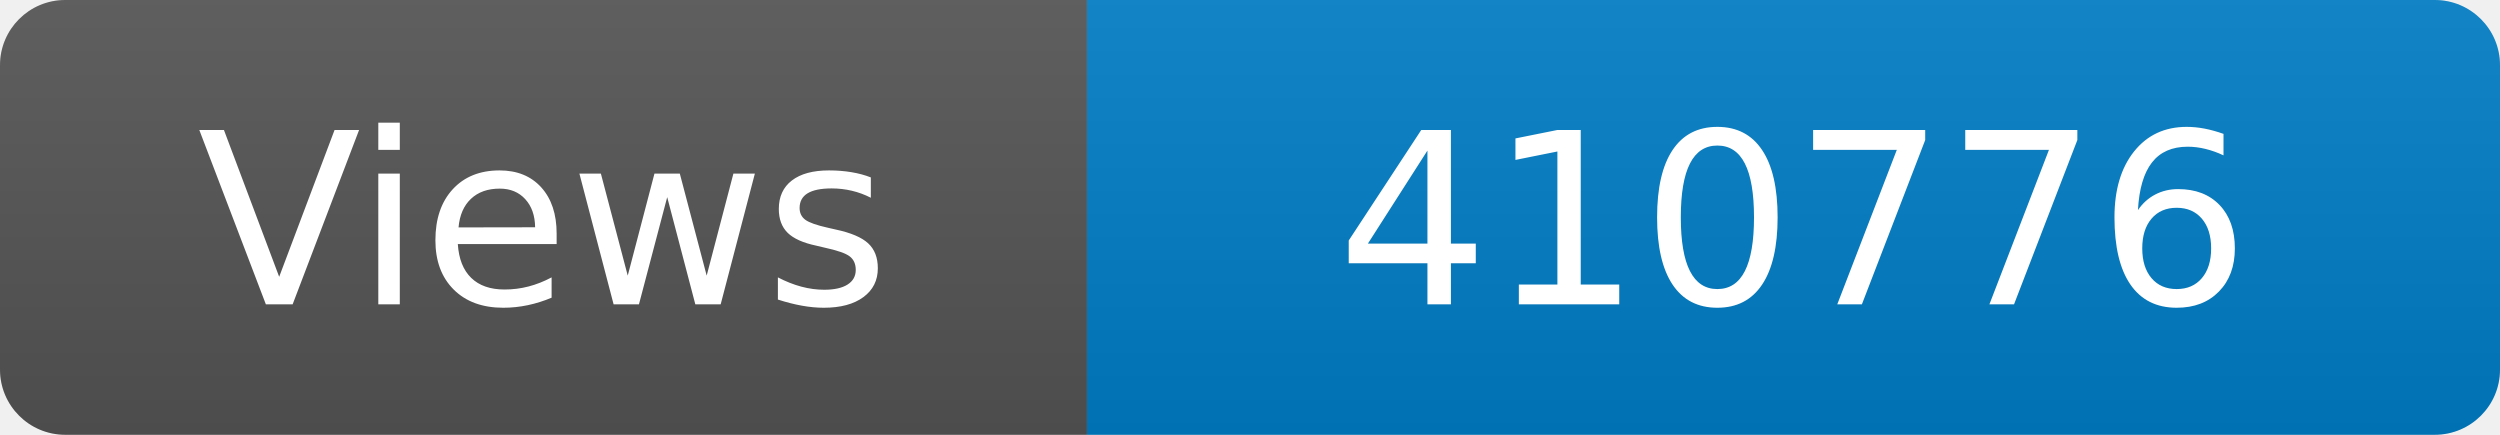
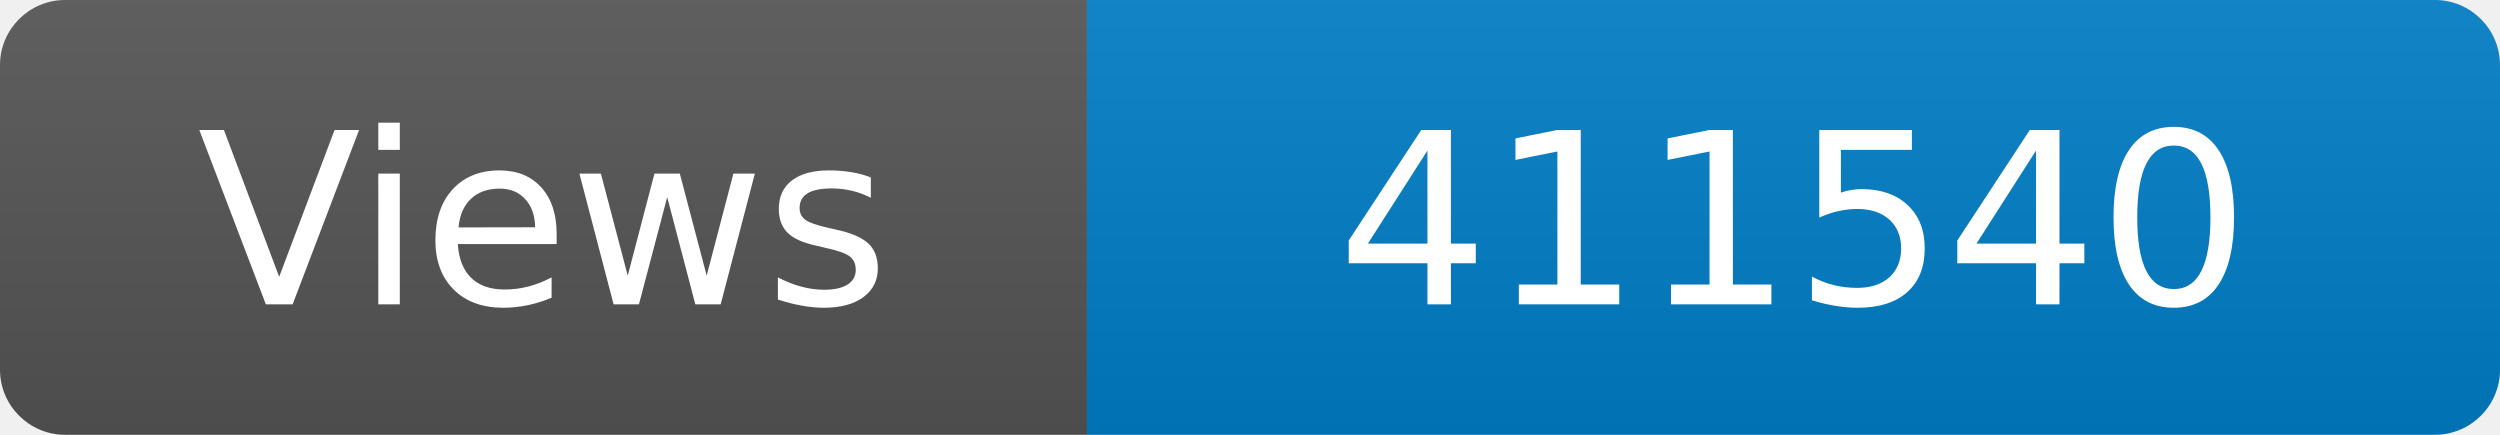
<svg xmlns="http://www.w3.org/2000/svg" width="115" height="20" role="img" aria-label="Maintained?: yes">
  <linearGradient id="s" x2="0" y2="100%">
    <stop offset="0" stop-color="#bbb" stop-opacity=".1" />
    <stop offset="1" stop-opacity=".1" />
  </linearGradient>
  <clipPath id="r">
    <rect width="115" height="20" rx="3" fill="#fff" />
  </clipPath>
  <g clip-path="url(#r)">
    <rect width="50" height="20" fill="#555" />
    <rect x="50" width="160" height="20" fill="#007ec6" />
    <rect width="115" height="20" fill="url(#s)" />
  </g>
  <g fill="#fff" text-anchor="middle" font-family="Verdana,Geneva,DejaVu Sans,sans-serif" font-size="110">
    <text x="250" y="140" transform="scale(.1)" fill="#fff">Views</text>
-     <text x="825" y="140" transform="scale(.1)" fill="#fff">410776</text>
+     <text x="825" y="140" transform="scale(.1)" fill="#fff">411540</text>
  </g>
</svg>
